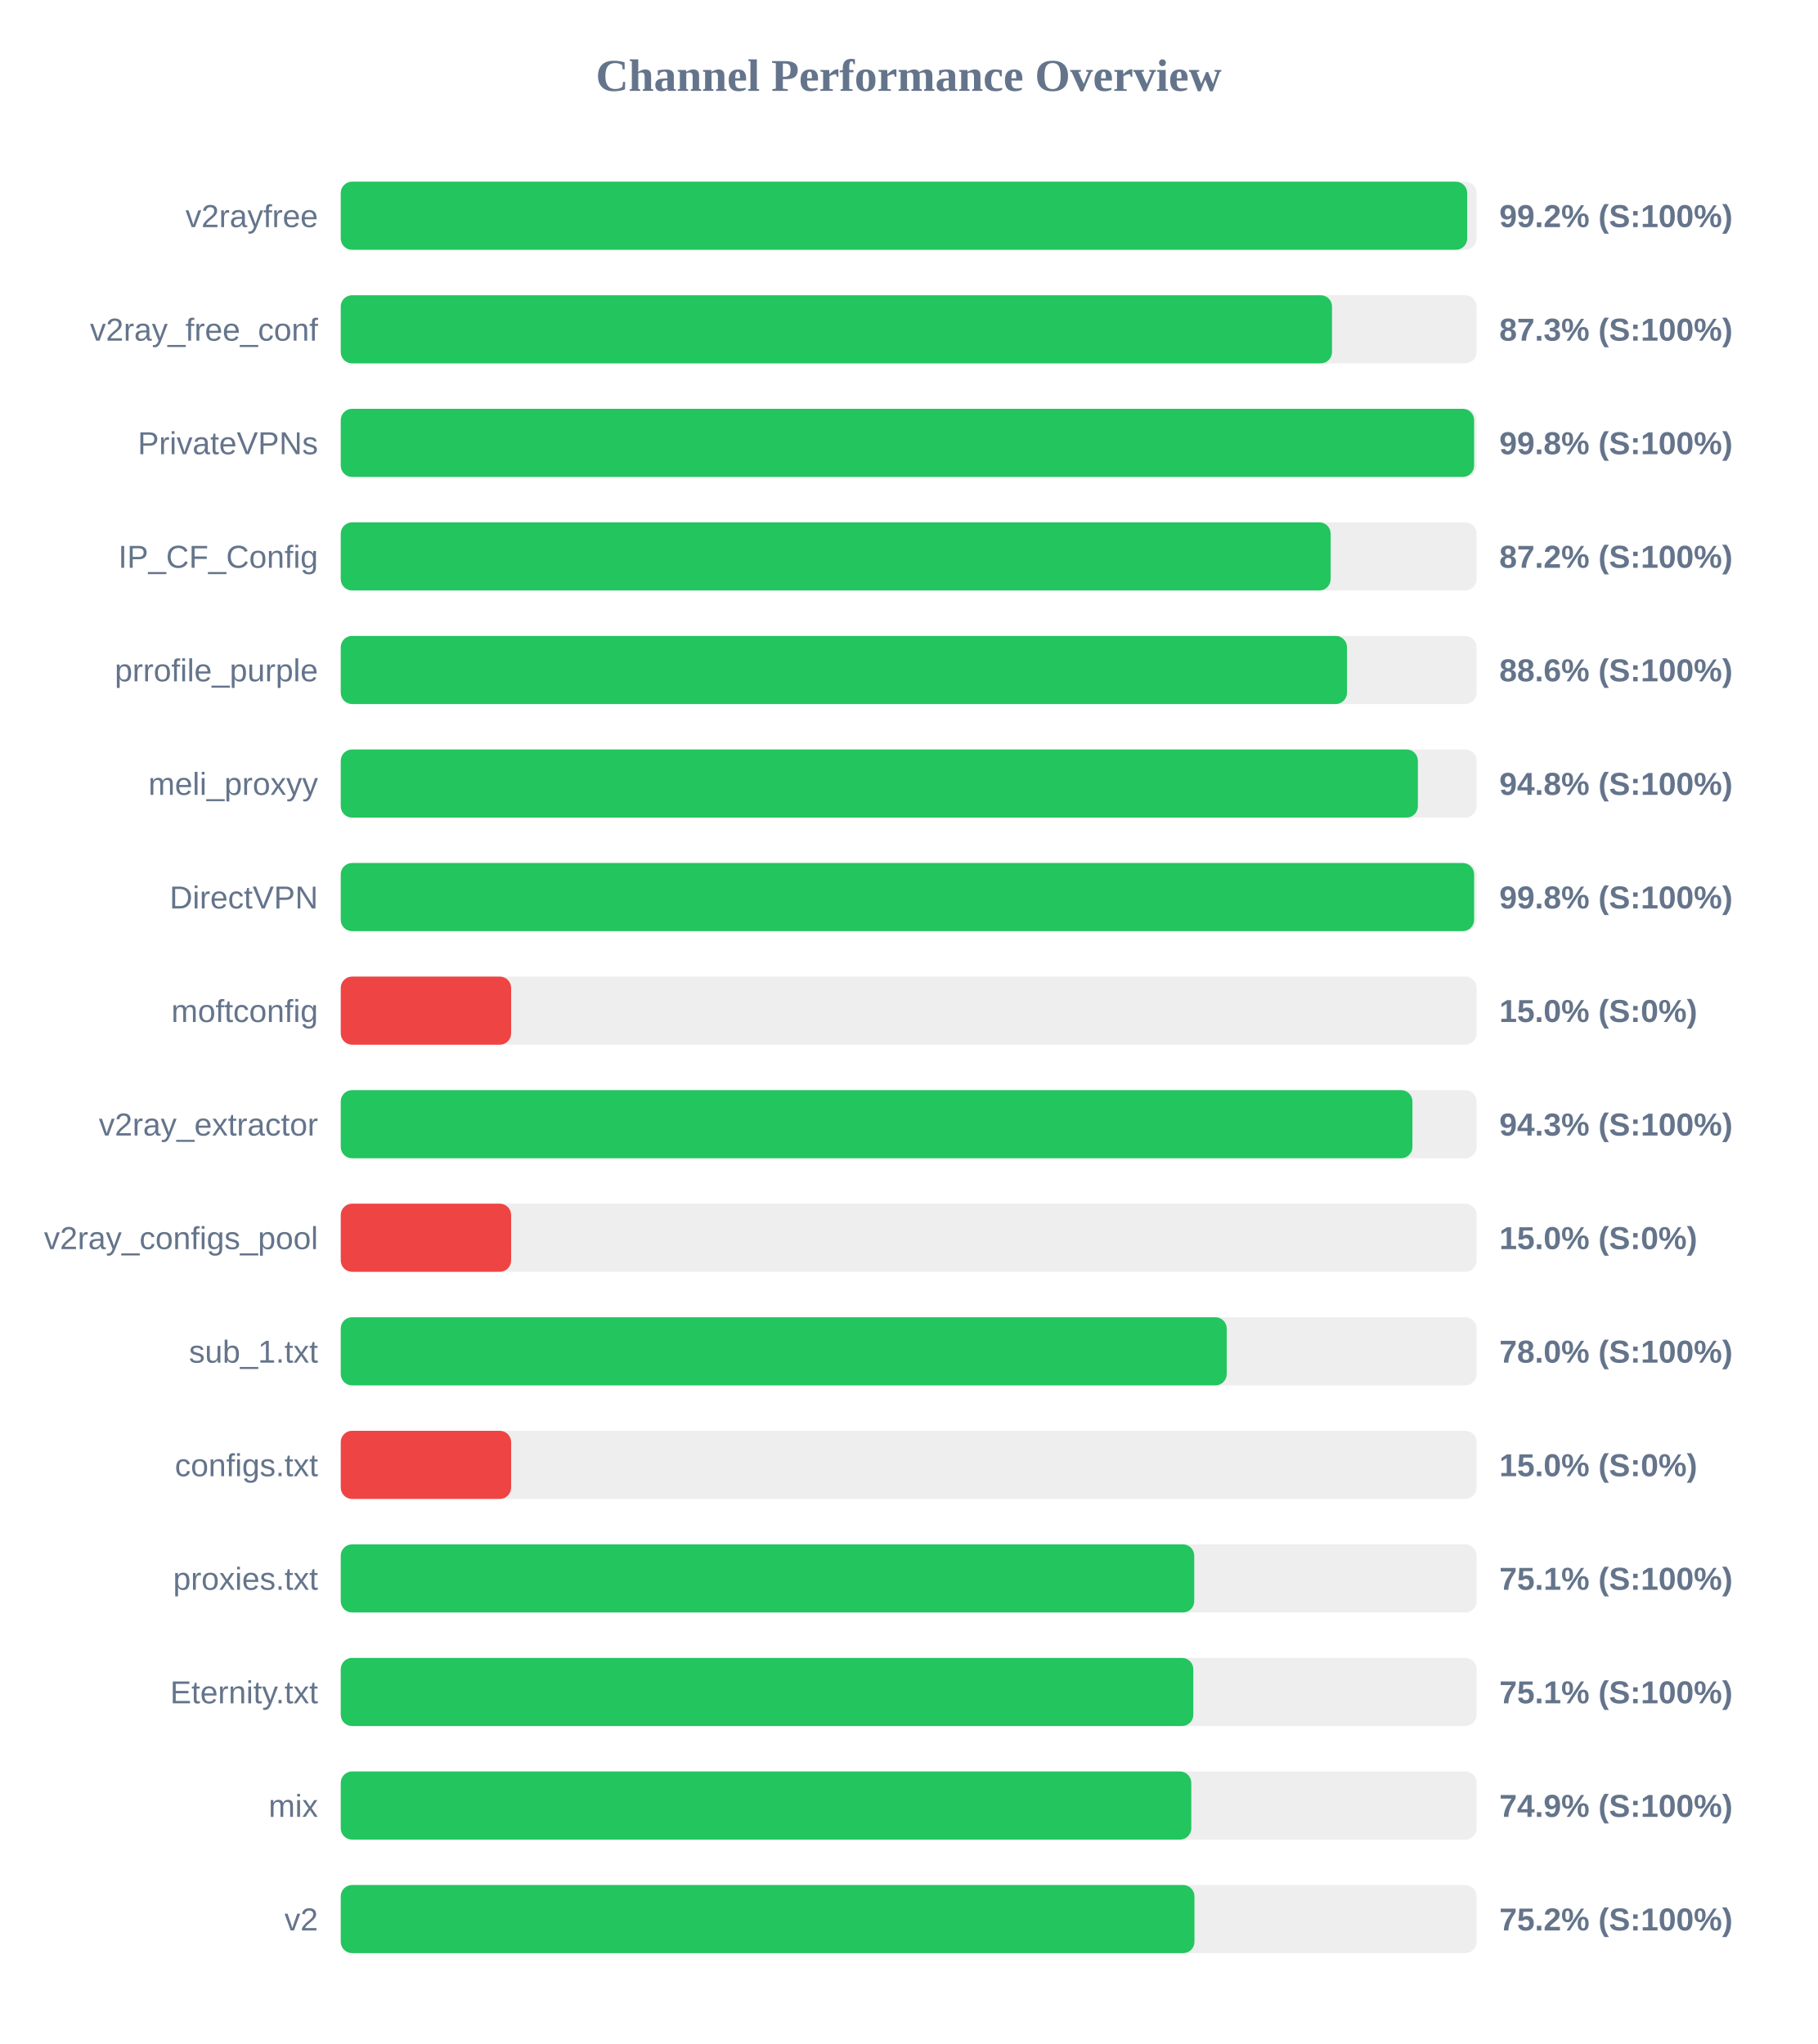
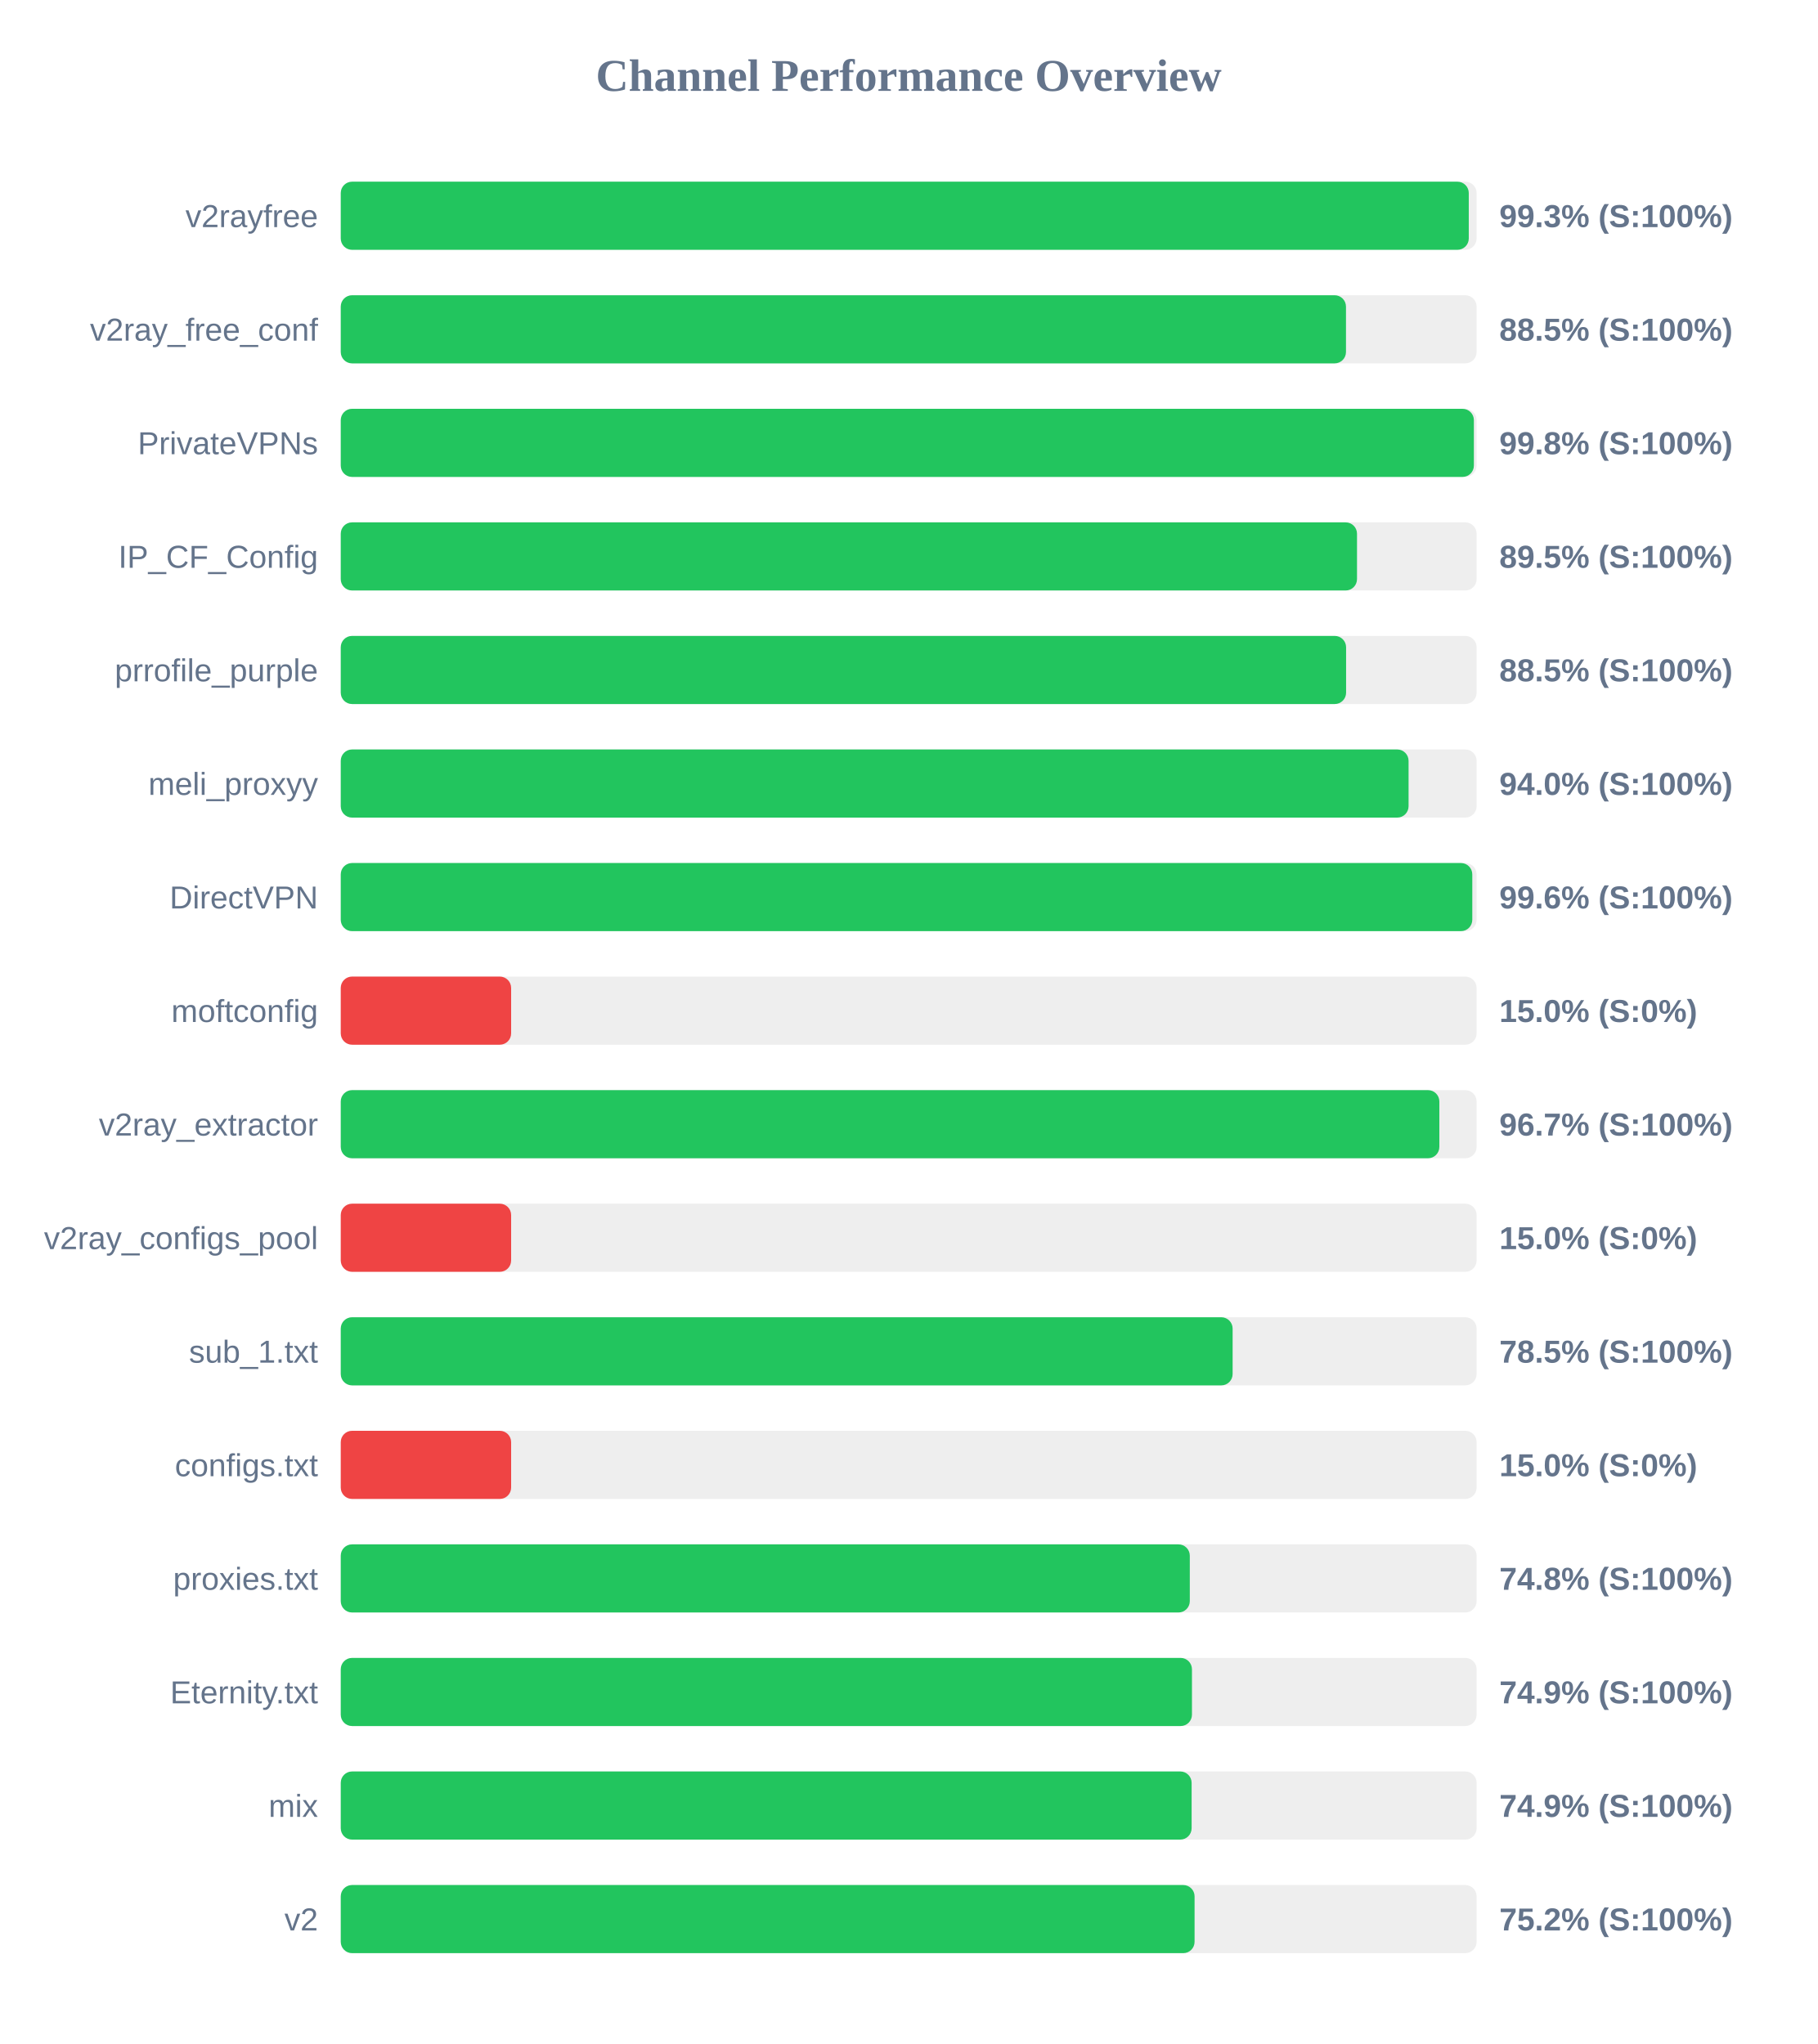
<svg xmlns="http://www.w3.org/2000/svg" width="800" height="900" version="1.1">
  <style>
        .row { font: 14px Arial; fill: #64748b; }
        .score { font: bold 14px Arial; fill: #64748b; }
    </style>
  <text x="400" y="40" text-anchor="middle" font-size="20px" font-weight="bold" fill="#64748b">Channel Performance Overview</text>
  <rect x="150" y="80" width="500" height="30" fill="#eee" rx="5" />
-   <rect x="150" y="80" width="495.85" height="30" fill="#22c55e" rx="5" />
+   <rect x="150" y="80" width="496.55" height="30" fill="#22c55e" rx="5" />
  <text x="140" y="100" text-anchor="end" class="row">v2rayfree</text>
-   <text x="660" y="100" text-anchor="start" class="score">99.2% (S:100%)</text>
+   <text x="660" y="100" text-anchor="start" class="score">99.3% (S:100%)</text>
  <rect x="150" y="130" width="500" height="30" fill="#eee" rx="5" />
-   <rect x="150" y="130" width="436.35" height="30" fill="#22c55e" rx="5" />
+   <rect x="150" y="130" width="442.5" height="30" fill="#22c55e" rx="5" />
  <text x="140" y="150" text-anchor="end" class="row">v2ray_free_conf</text>
-   <text x="660" y="150" text-anchor="start" class="score">87.3% (S:100%)</text>
+   <text x="660" y="150" text-anchor="start" class="score">88.5% (S:100%)</text>
  <rect x="150" y="180" width="500" height="30" fill="#eee" rx="5" />
-   <rect x="150" y="180" width="498.9" height="30" fill="#22c55e" rx="5" />
+   <rect x="150" y="180" width="498.8" height="30" fill="#22c55e" rx="5" />
  <text x="140" y="200" text-anchor="end" class="row">PrivateVPNs</text>
  <text x="660" y="200" text-anchor="start" class="score">99.8% (S:100%)</text>
  <rect x="150" y="230" width="500" height="30" fill="#eee" rx="5" />
-   <rect x="150" y="230" width="435.75" height="30" fill="#22c55e" rx="5" />
+   <rect x="150" y="230" width="447.35" height="30" fill="#22c55e" rx="5" />
  <text x="140" y="250" text-anchor="end" class="row">IP_CF_Config</text>
-   <text x="660" y="250" text-anchor="start" class="score">87.2% (S:100%)</text>
+   <text x="660" y="250" text-anchor="start" class="score">89.5% (S:100%)</text>
  <rect x="150" y="280" width="500" height="30" fill="#eee" rx="5" />
-   <rect x="150" y="280" width="442.95" height="30" fill="#22c55e" rx="5" />
+   <rect x="150" y="280" width="442.55" height="30" fill="#22c55e" rx="5" />
  <text x="140" y="300" text-anchor="end" class="row">prrofile_purple</text>
-   <text x="660" y="300" text-anchor="start" class="score">88.6% (S:100%)</text>
+   <text x="660" y="300" text-anchor="start" class="score">88.5% (S:100%)</text>
  <rect x="150" y="330" width="500" height="30" fill="#eee" rx="5" />
-   <rect x="150" y="330" width="474.15" height="30" fill="#22c55e" rx="5" />
+   <rect x="150" y="330" width="470.05" height="30" fill="#22c55e" rx="5" />
  <text x="140" y="350" text-anchor="end" class="row">meli_proxyy</text>
-   <text x="660" y="350" text-anchor="start" class="score">94.8% (S:100%)</text>
+   <text x="660" y="350" text-anchor="start" class="score">94.0% (S:100%)</text>
  <rect x="150" y="380" width="500" height="30" fill="#eee" rx="5" />
-   <rect x="150" y="380" width="498.9" height="30" fill="#22c55e" rx="5" />
+   <rect x="150" y="380" width="498.1" height="30" fill="#22c55e" rx="5" />
  <text x="140" y="400" text-anchor="end" class="row">DirectVPN</text>
-   <text x="660" y="400" text-anchor="start" class="score">99.8% (S:100%)</text>
+   <text x="660" y="400" text-anchor="start" class="score">99.6% (S:100%)</text>
  <rect x="150" y="430" width="500" height="30" fill="#eee" rx="5" />
  <rect x="150" y="430" width="75.0" height="30" fill="#ef4444" rx="5" />
  <text x="140" y="450" text-anchor="end" class="row">moftconfig</text>
  <text x="660" y="450" text-anchor="start" class="score">15.0% (S:0%)</text>
  <rect x="150" y="480" width="500" height="30" fill="#eee" rx="5" />
-   <rect x="150" y="480" width="471.75" height="30" fill="#22c55e" rx="5" />
+   <rect x="150" y="480" width="483.6" height="30" fill="#22c55e" rx="5" />
  <text x="140" y="500" text-anchor="end" class="row">v2ray_extractor</text>
-   <text x="660" y="500" text-anchor="start" class="score">94.3% (S:100%)</text>
+   <text x="660" y="500" text-anchor="start" class="score">96.7% (S:100%)</text>
  <rect x="150" y="530" width="500" height="30" fill="#eee" rx="5" />
  <rect x="150" y="530" width="75.0" height="30" fill="#ef4444" rx="5" />
  <text x="140" y="550" text-anchor="end" class="row">v2ray_configs_pool</text>
  <text x="660" y="550" text-anchor="start" class="score">15.0% (S:0%)</text>
  <rect x="150" y="580" width="500" height="30" fill="#eee" rx="5" />
-   <rect x="150" y="580" width="390.0" height="30" fill="#22c55e" rx="5" />
+   <rect x="150" y="580" width="392.6" height="30" fill="#22c55e" rx="5" />
  <text x="140" y="600" text-anchor="end" class="row">sub_1.txt</text>
-   <text x="660" y="600" text-anchor="start" class="score">78.0% (S:100%)</text>
+   <text x="660" y="600" text-anchor="start" class="score">78.5% (S:100%)</text>
  <rect x="150" y="630" width="500" height="30" fill="#eee" rx="5" />
  <rect x="150" y="630" width="75.0" height="30" fill="#ef4444" rx="5" />
  <text x="140" y="650" text-anchor="end" class="row">configs.txt</text>
  <text x="660" y="650" text-anchor="start" class="score">15.0% (S:0%)</text>
  <rect x="150" y="680" width="500" height="30" fill="#eee" rx="5" />
-   <rect x="150" y="680" width="375.7" height="30" fill="#22c55e" rx="5" />
+   <rect x="150" y="680" width="373.75" height="30" fill="#22c55e" rx="5" />
  <text x="140" y="700" text-anchor="end" class="row">proxies.txt</text>
-   <text x="660" y="700" text-anchor="start" class="score">75.1% (S:100%)</text>
+   <text x="660" y="700" text-anchor="start" class="score">74.8% (S:100%)</text>
  <rect x="150" y="730" width="500" height="30" fill="#eee" rx="5" />
-   <rect x="150" y="730" width="375.3" height="30" fill="#22c55e" rx="5" />
+   <rect x="150" y="730" width="374.7" height="30" fill="#22c55e" rx="5" />
  <text x="140" y="750" text-anchor="end" class="row">Eternity.txt</text>
-   <text x="660" y="750" text-anchor="start" class="score">75.1% (S:100%)</text>
+   <text x="660" y="750" text-anchor="start" class="score">74.9% (S:100%)</text>
  <rect x="150" y="780" width="500" height="30" fill="#eee" rx="5" />
-   <rect x="150" y="780" width="374.4" height="30" fill="#22c55e" rx="5" />
+   <rect x="150" y="780" width="374.55" height="30" fill="#22c55e" rx="5" />
  <text x="140" y="800" text-anchor="end" class="row">mix</text>
  <text x="660" y="800" text-anchor="start" class="score">74.9% (S:100%)</text>
  <rect x="150" y="830" width="500" height="30" fill="#eee" rx="5" />
-   <rect x="150" y="830" width="375.8" height="30" fill="#22c55e" rx="5" />
+   <rect x="150" y="830" width="375.85" height="30" fill="#22c55e" rx="5" />
  <text x="140" y="850" text-anchor="end" class="row">v2</text>
  <text x="660" y="850" text-anchor="start" class="score">75.2% (S:100%)</text>
</svg>
